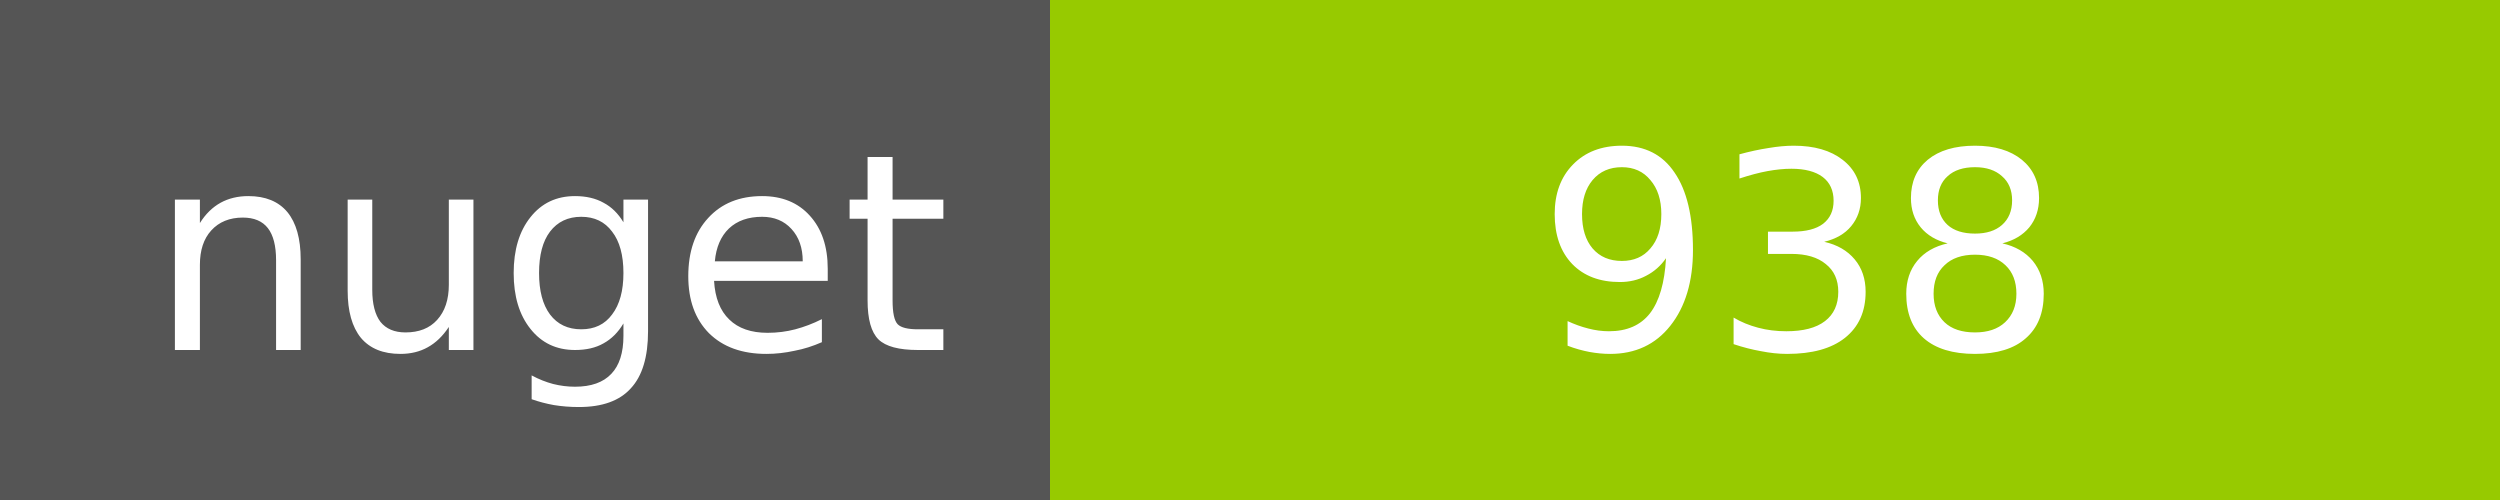
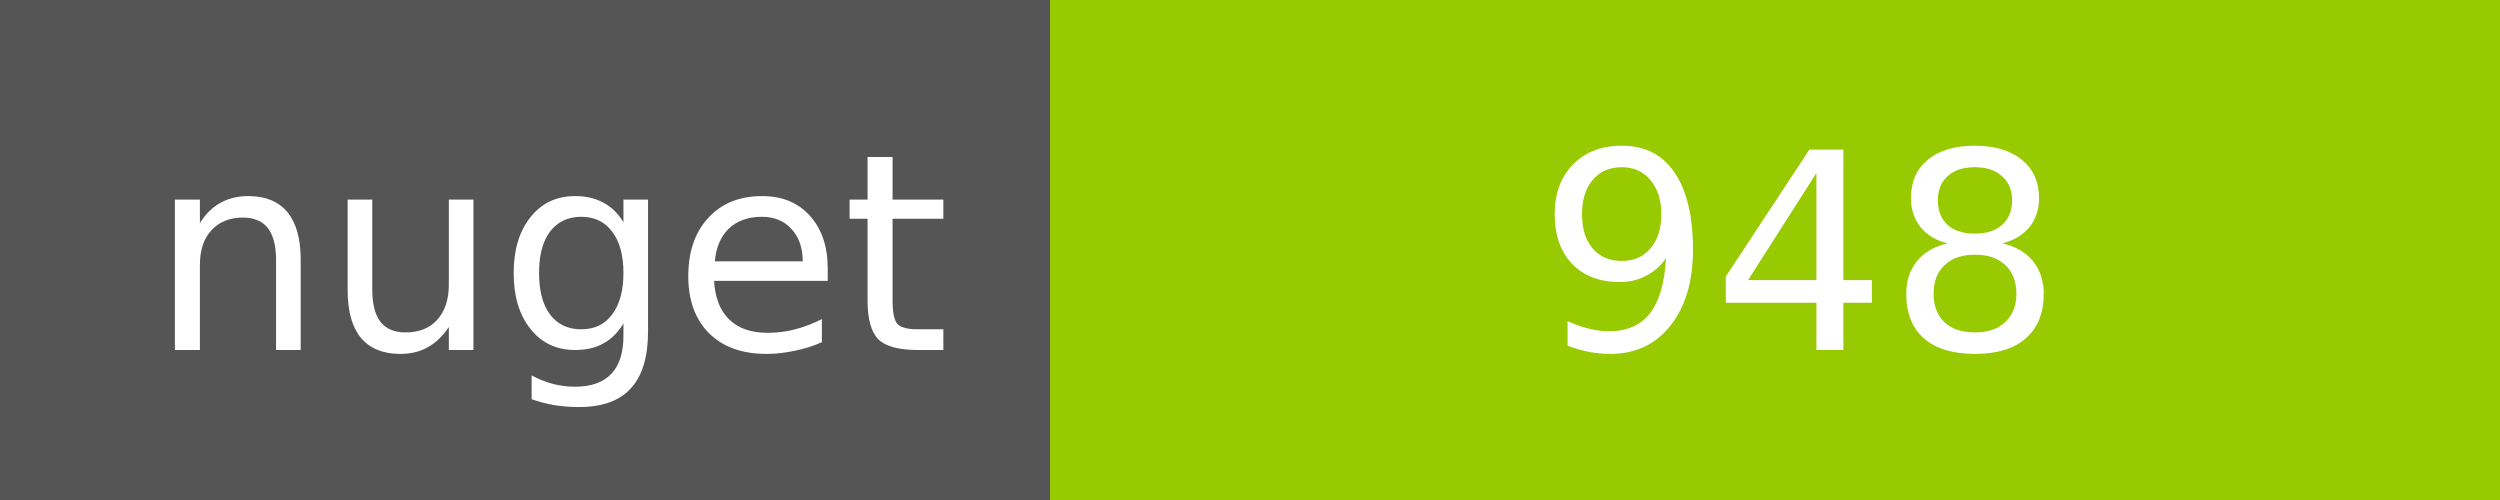
<svg xmlns="http://www.w3.org/2000/svg" width="100" height="20">
  <g shape-rendering="crispEdges">
    <path fill="#555" d="M0 0h42v20H0z" />
    <path fill="#97CA00" d="M42 0h58v20H42z" />
  </g>
  <g fill="#fff" text-anchor="middle" font-family="DejaVu Sans,Verdana,Geneva,sans-serif" font-size="11">
    <text x="22" y="14">nuget</text>
-     <text x="72" y="14">938</text>
+     <text x="72" y="14">948</text>
  </g>
</svg>
